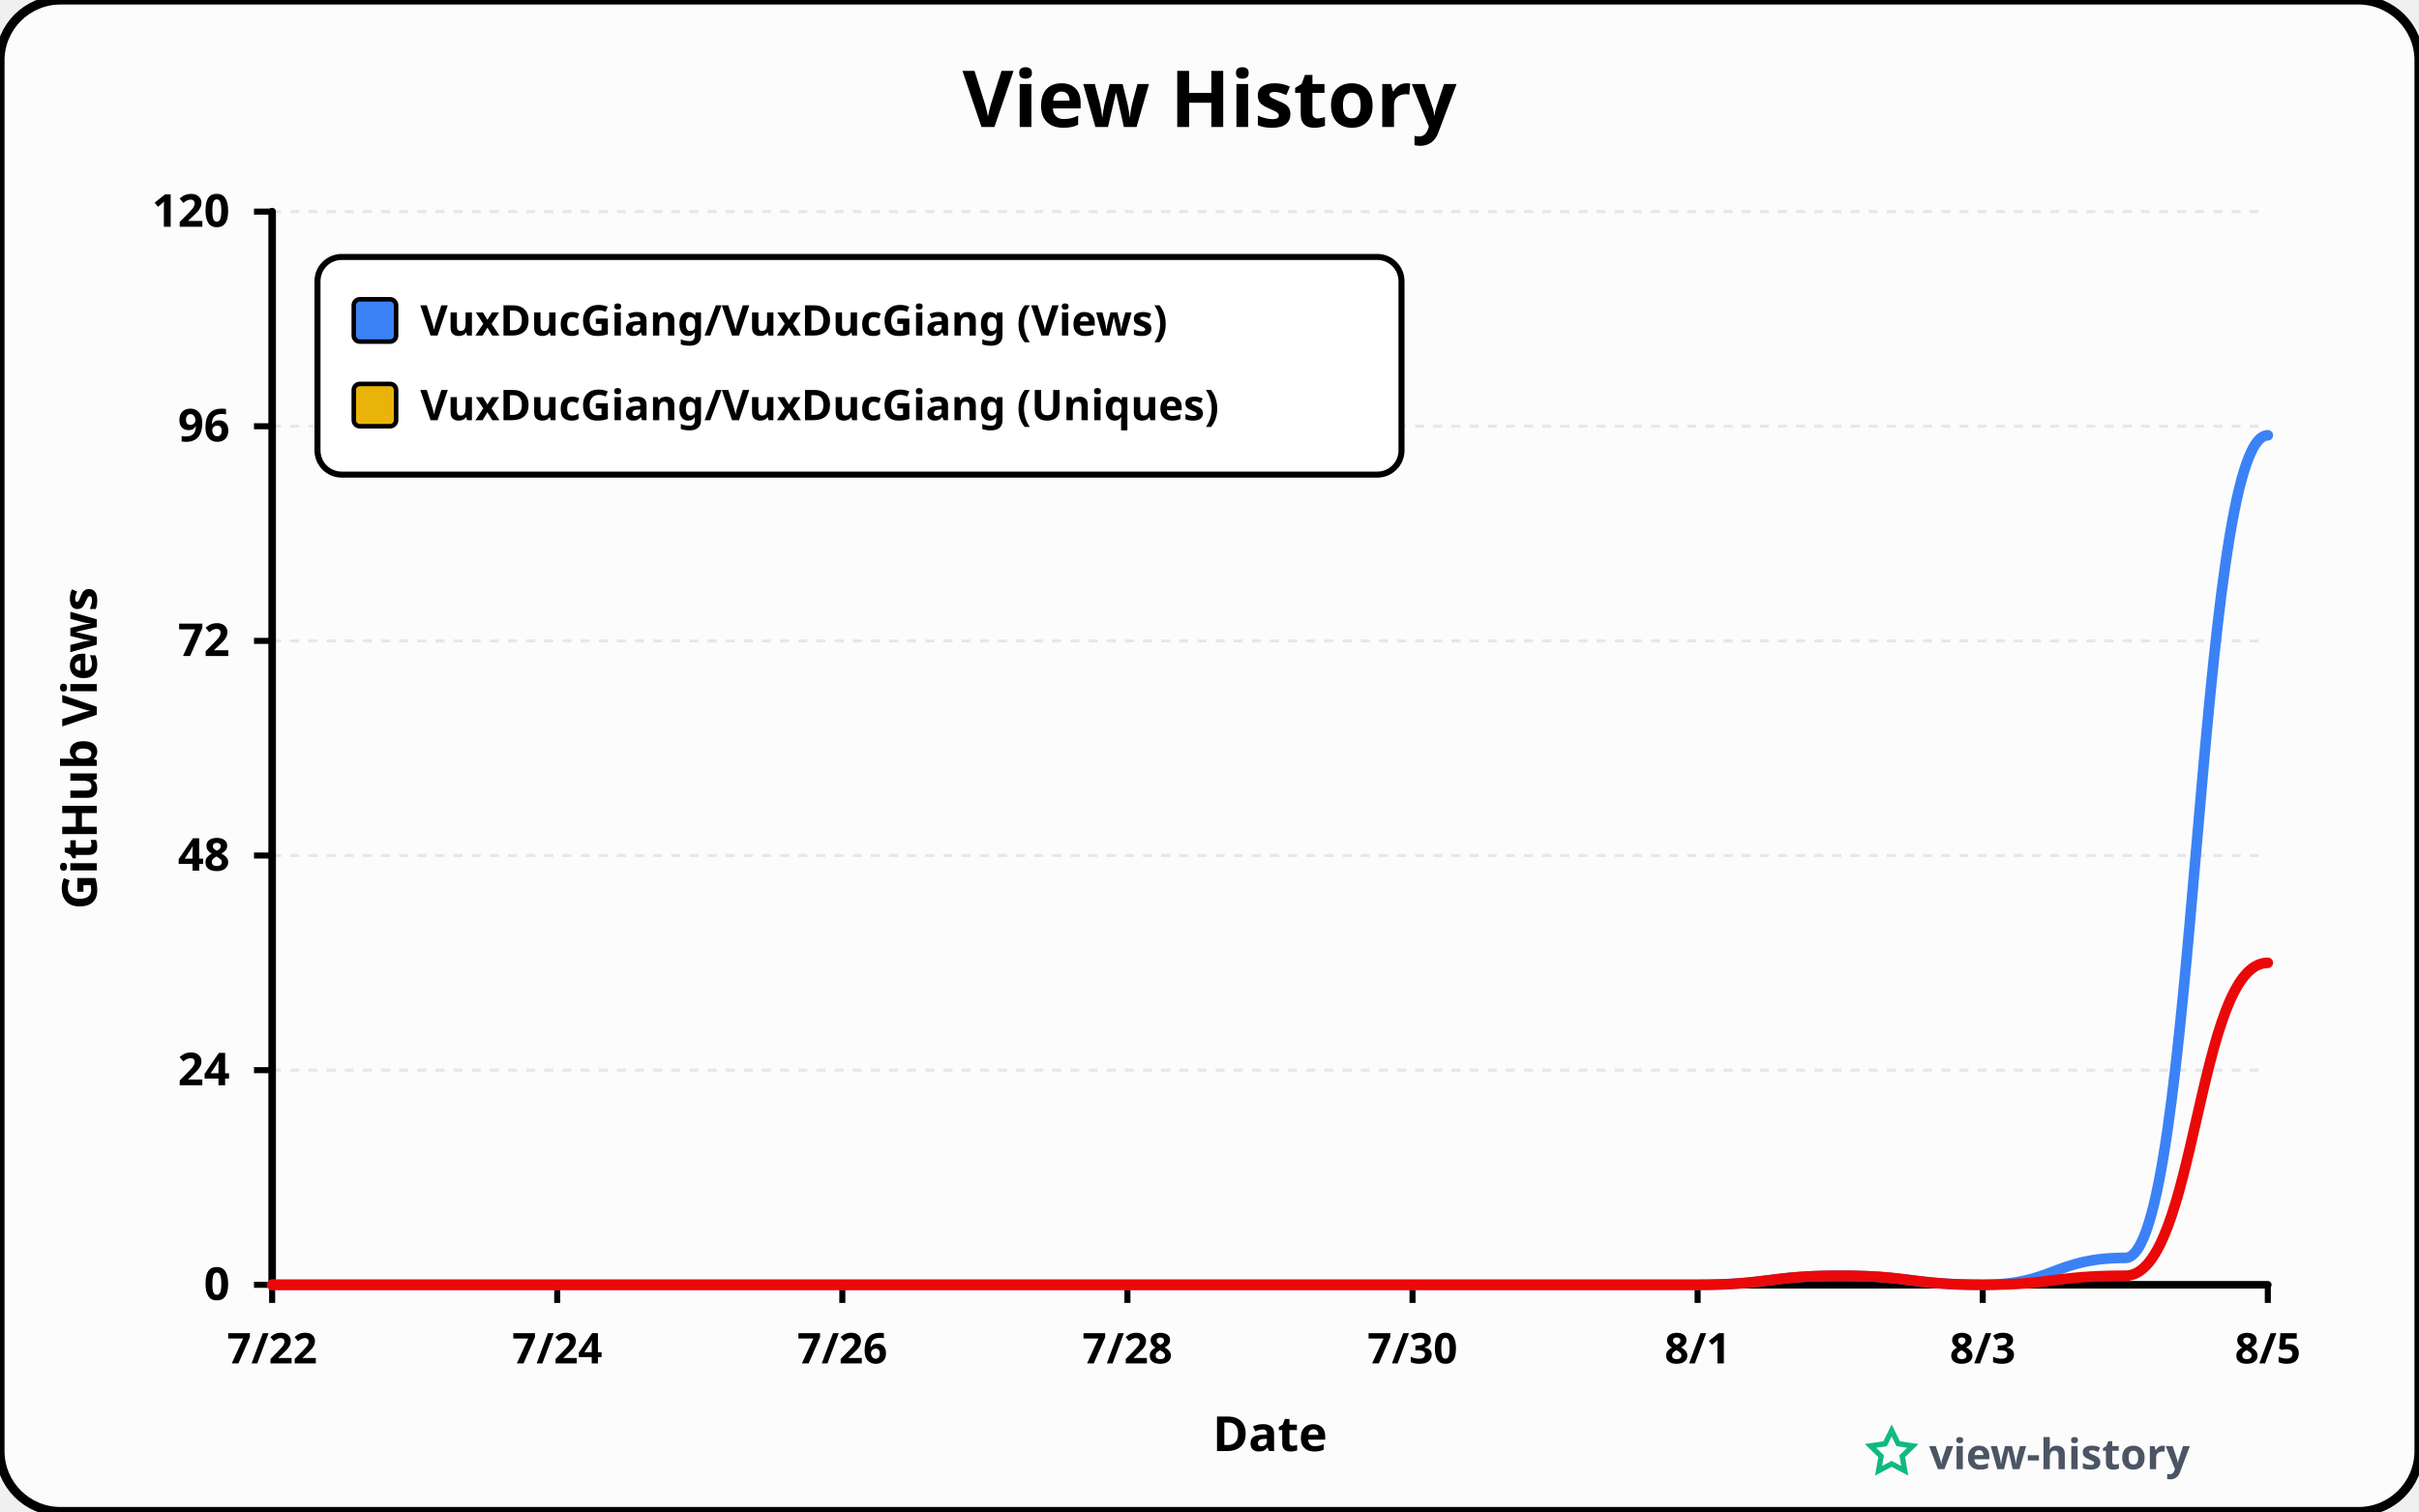
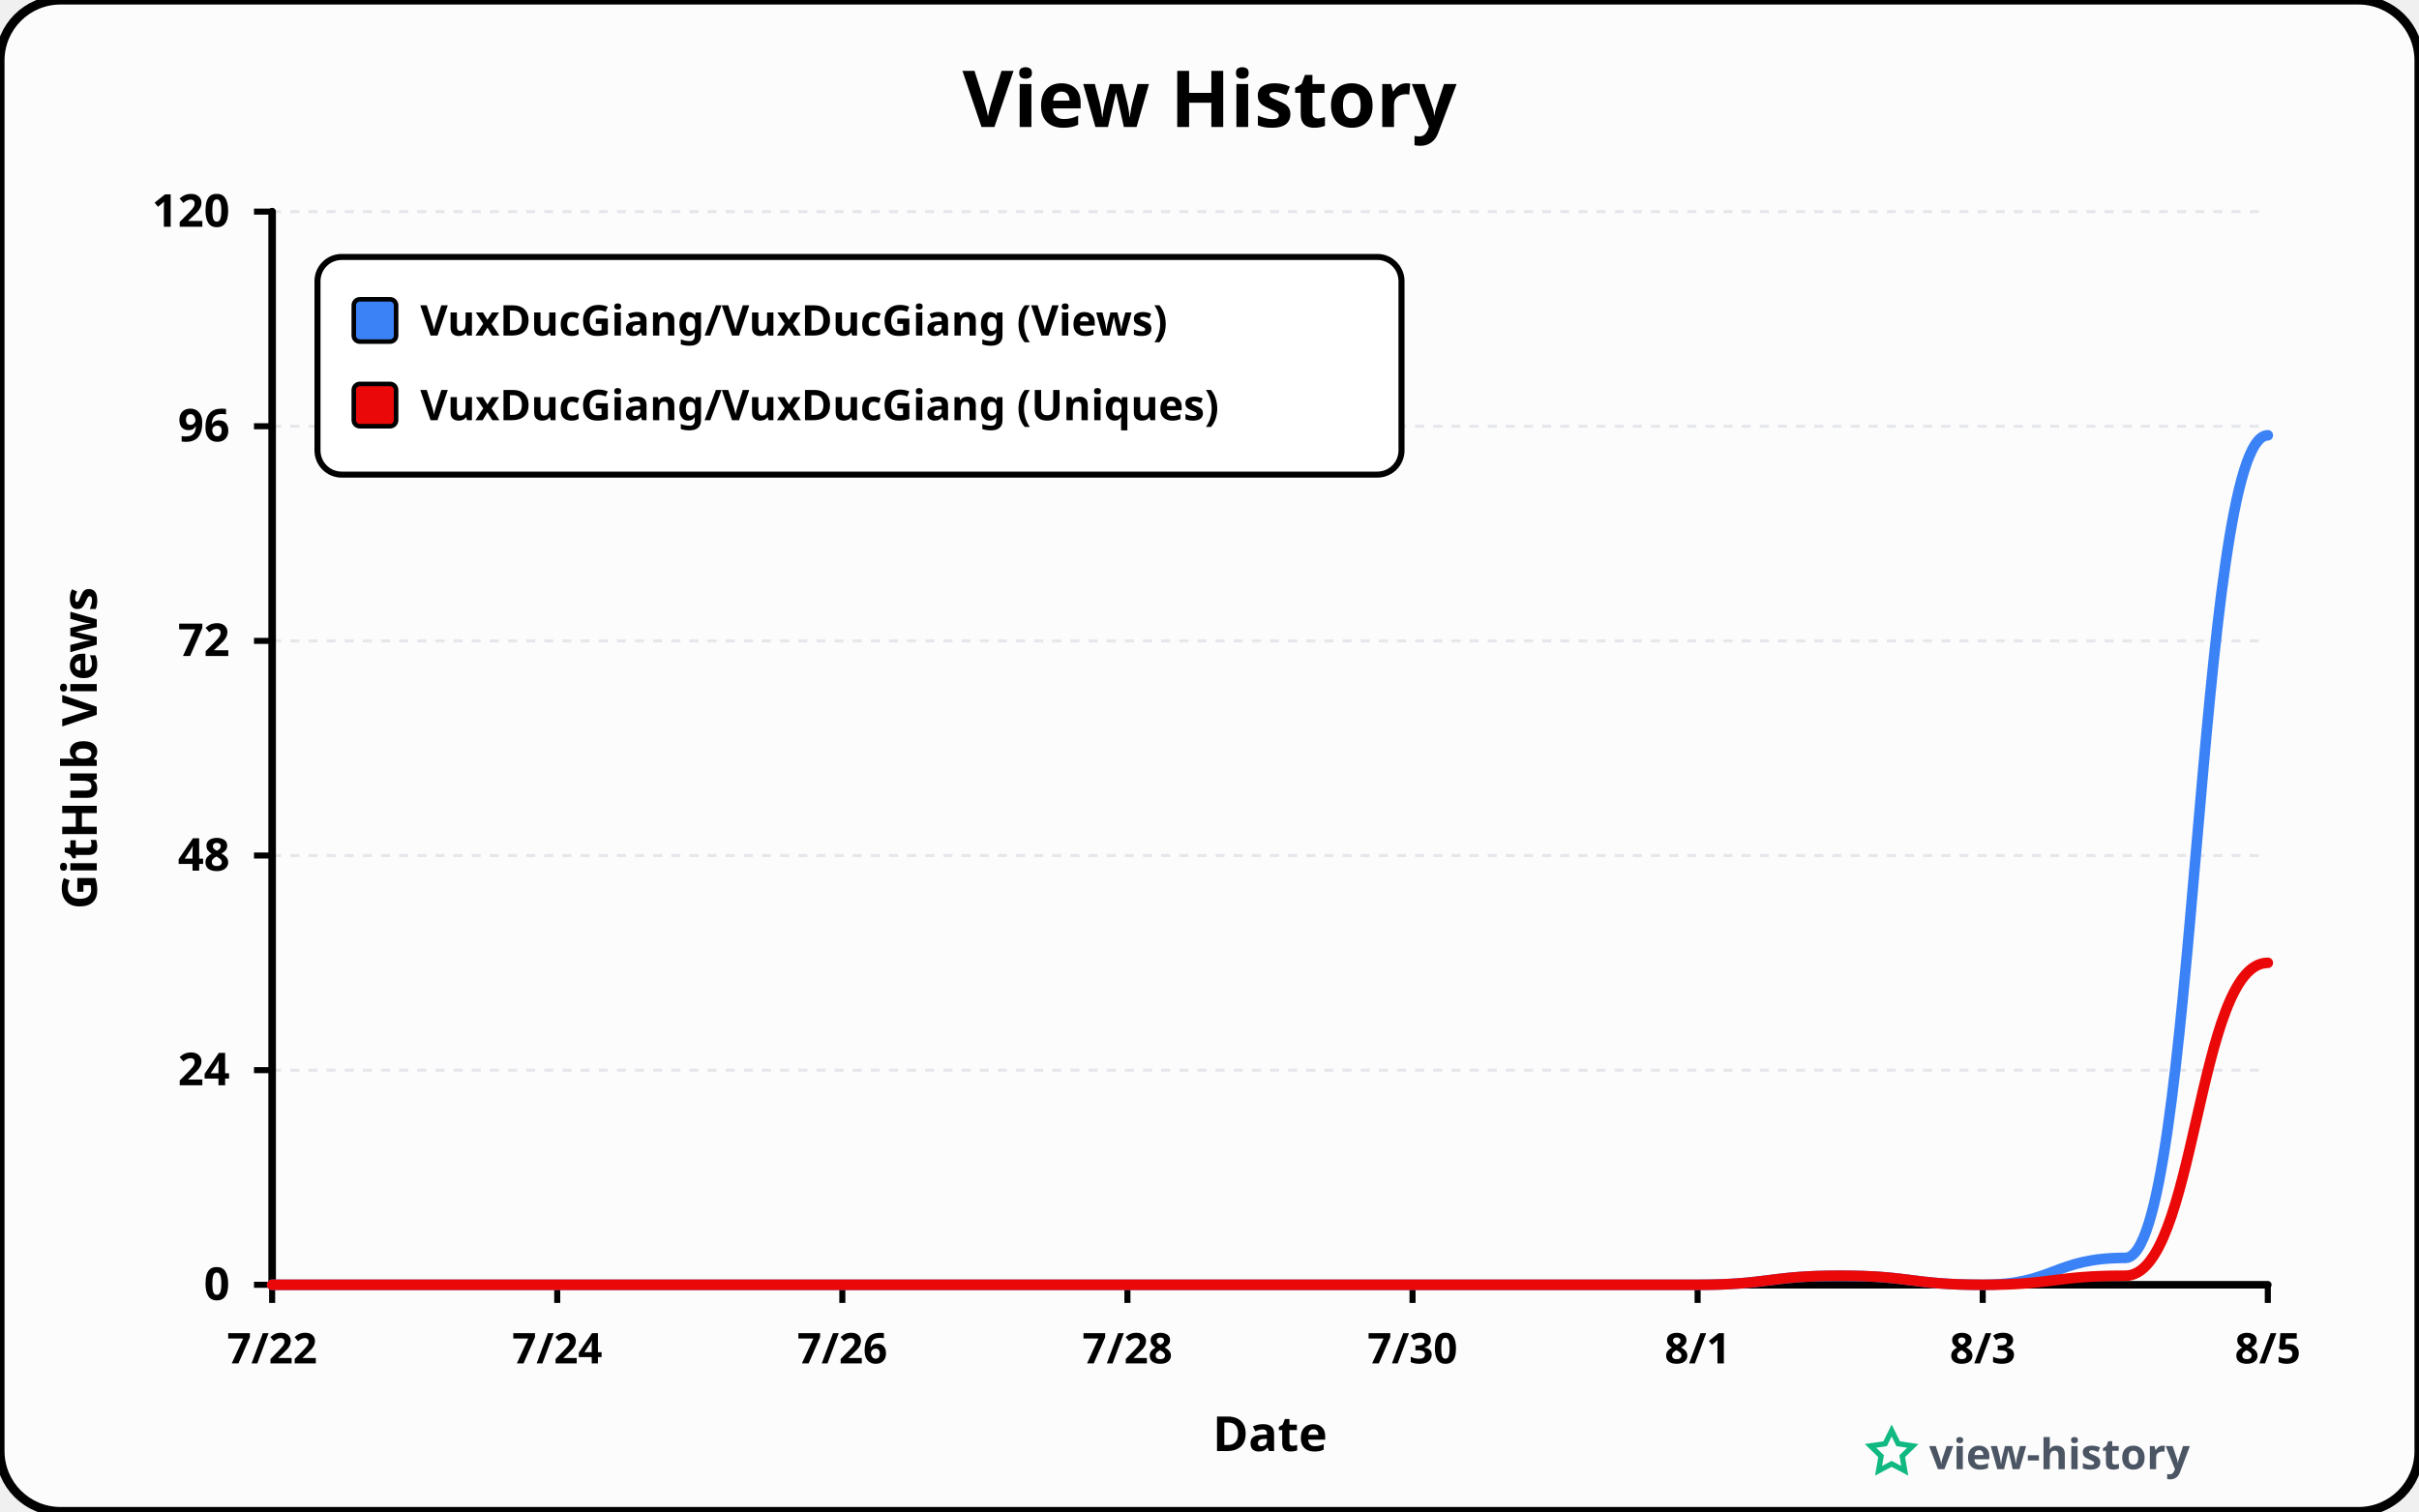
<svg xmlns="http://www.w3.org/2000/svg" viewBox="0 0 800 500" width="100%" height="100%">
  <style>
    .star-title { font-family: 'Comic Sans MS', 'Comic Neue', 'Chalkboard SE', 'Comic Sans', sans-serif; font-size: 26px; font-weight: 700; fill: #000000; }
    .axis-label { font-family: 'Comic Sans MS', 'Comic Neue', 'Chalkboard SE', 'Comic Sans', sans-serif; font-size: 16px; font-weight: 700; fill: #000000; }
    .legend-text { font-family: 'Comic Sans MS', 'Comic Neue', 'Chalkboard SE', 'Comic Sans', sans-serif; font-size: 14px; font-weight: 600; fill: #000000; }
    .watermark-text { font-family: 'Comic Sans MS', 'Comic Neue', 'Chalkboard SE', 'Comic Sans', sans-serif; font-size: 14px; font-weight: 600; fill: #4b5563; }
  </style>
  <rect width="800" height="500" rx="20" ry="20" fill="#fcfcfc" stroke="#000000" stroke-width="3" />
  <text x="400" y="42" class="star-title" text-anchor="middle">View History</text>
  <text x="-247.5" y="32" class="axis-label" text-anchor="middle" transform="rotate(-90)">GitHub Views</text>
  <text x="420" y="480" class="axis-label" text-anchor="middle">Date</text>
  <g>
    <line x1="84" y1="425" x2="90" y2="425" stroke="#000000" stroke-width="2" />
    <line x1="90" y1="425" x2="750" y2="425" stroke="#e5e7eb" stroke-width="1" stroke-dasharray="3 3" />
    <text x="76" y="430" fill="#000000" font-family="'Comic Sans MS', 'Comic Neue', Chalkboard, sans-serif" font-size="15" font-weight="600" text-anchor="end">0</text>
    <line x1="84" y1="354" x2="90" y2="354" stroke="#000000" stroke-width="2" />
    <line x1="90" y1="354" x2="750" y2="354" stroke="#e5e7eb" stroke-width="1" stroke-dasharray="3 3" />
    <text x="76" y="359" fill="#000000" font-family="'Comic Sans MS', 'Comic Neue', Chalkboard, sans-serif" font-size="15" font-weight="600" text-anchor="end">24</text>
    <line x1="84" y1="283" x2="90" y2="283" stroke="#000000" stroke-width="2" />
    <line x1="90" y1="283" x2="750" y2="283" stroke="#e5e7eb" stroke-width="1" stroke-dasharray="3 3" />
    <text x="76" y="288" fill="#000000" font-family="'Comic Sans MS', 'Comic Neue', Chalkboard, sans-serif" font-size="15" font-weight="600" text-anchor="end">48</text>
    <line x1="84" y1="212" x2="90" y2="212" stroke="#000000" stroke-width="2" />
    <line x1="90" y1="212" x2="750" y2="212" stroke="#e5e7eb" stroke-width="1" stroke-dasharray="3 3" />
    <text x="76" y="217" fill="#000000" font-family="'Comic Sans MS', 'Comic Neue', Chalkboard, sans-serif" font-size="15" font-weight="600" text-anchor="end">72</text>
    <line x1="84" y1="141" x2="90" y2="141" stroke="#000000" stroke-width="2" />
    <line x1="90" y1="141" x2="750" y2="141" stroke="#e5e7eb" stroke-width="1" stroke-dasharray="3 3" />
    <text x="76" y="146" fill="#000000" font-family="'Comic Sans MS', 'Comic Neue', Chalkboard, sans-serif" font-size="15" font-weight="600" text-anchor="end">96</text>
    <line x1="84" y1="70" x2="90" y2="70" stroke="#000000" stroke-width="2" />
    <line x1="90" y1="70" x2="750" y2="70" stroke="#e5e7eb" stroke-width="1" stroke-dasharray="3 3" />
    <text x="76" y="75" fill="#000000" font-family="'Comic Sans MS', 'Comic Neue', Chalkboard, sans-serif" font-size="15" font-weight="600" text-anchor="end">120</text>
  </g>
  <g>
    <line x1="90" y1="425" x2="90" y2="431" stroke="#000000" stroke-width="2" />
    <text x="90" y="451" fill="#000000" font-family="'Comic Sans MS', 'Comic Neue', Chalkboard, sans-serif" font-size="14" font-weight="600" text-anchor="middle">7/22</text>
    <line x1="184.286" y1="425" x2="184.286" y2="431" stroke="#000000" stroke-width="2" />
    <text x="184.286" y="451" fill="#000000" font-family="'Comic Sans MS', 'Comic Neue', Chalkboard, sans-serif" font-size="14" font-weight="600" text-anchor="middle">7/24</text>
    <line x1="278.571" y1="425" x2="278.571" y2="431" stroke="#000000" stroke-width="2" />
    <text x="278.571" y="451" fill="#000000" font-family="'Comic Sans MS', 'Comic Neue', Chalkboard, sans-serif" font-size="14" font-weight="600" text-anchor="middle">7/26</text>
    <line x1="372.857" y1="425" x2="372.857" y2="431" stroke="#000000" stroke-width="2" />
    <text x="372.857" y="451" fill="#000000" font-family="'Comic Sans MS', 'Comic Neue', Chalkboard, sans-serif" font-size="14" font-weight="600" text-anchor="middle">7/28</text>
    <line x1="467.143" y1="425" x2="467.143" y2="431" stroke="#000000" stroke-width="2" />
    <text x="467.143" y="451" fill="#000000" font-family="'Comic Sans MS', 'Comic Neue', Chalkboard, sans-serif" font-size="14" font-weight="600" text-anchor="middle">7/30</text>
    <line x1="561.429" y1="425" x2="561.429" y2="431" stroke="#000000" stroke-width="2" />
    <text x="561.429" y="451" fill="#000000" font-family="'Comic Sans MS', 'Comic Neue', Chalkboard, sans-serif" font-size="14" font-weight="600" text-anchor="middle">8/1</text>
    <line x1="655.714" y1="425" x2="655.714" y2="431" stroke="#000000" stroke-width="2" />
    <text x="655.714" y="451" fill="#000000" font-family="'Comic Sans MS', 'Comic Neue', Chalkboard, sans-serif" font-size="14" font-weight="600" text-anchor="middle">8/3</text>
    <line x1="750" y1="425" x2="750" y2="431" stroke="#000000" stroke-width="2" />
    <text x="750" y="451" fill="#000000" font-family="'Comic Sans MS', 'Comic Neue', Chalkboard, sans-serif" font-size="14" font-weight="600" text-anchor="middle">8/5</text>
  </g>
  <polyline points="90,70 90,425 750,425" fill="none" stroke="#000000" stroke-width="2.5" stroke-linecap="round" stroke-linejoin="round" />
  <path d="M 90.0 425.0 C 113.6 425.0, 113.6 425.0, 137.1 425.0 C 160.7 425.0, 160.7 425.0, 184.3 425.0 C 207.9 425.0, 207.9 425.0, 231.4 425.0 C 255.0 425.0, 255.0 425.0, 278.6 425.0 C 302.1 425.0, 302.1 425.0, 325.7 425.0 C 349.3 425.0, 349.3 425.0, 372.9 425.0 C 396.4 425.0, 396.4 425.0, 420.0 425.0 C 443.6 425.0, 443.6 425.0, 467.1 425.0 C 490.7 425.0, 490.7 425.0, 514.3 425.0 C 537.9 425.0, 537.9 425.0, 561.4 425.0 C 585.0 425.0, 585.0 422.0, 608.6 422.0 C 632.1 422.0, 632.1 425.0, 655.7 425.0 C 679.3 425.0, 679.3 416.1, 702.9 416.1 C 726.4 416.1, 726.4 144.0, 750.0 144.0" fill="none" stroke="#3b82f6" stroke-width="3.5" stroke-linecap="round" stroke-linejoin="round" />
  <path d="M 90.0 425.0 C 113.6 425.0, 113.6 425.0, 137.1 425.0 C 160.7 425.0, 160.7 425.0, 184.3 425.0 C 207.9 425.0, 207.9 425.0, 231.4 425.0 C 255.0 425.0, 255.0 425.0, 278.6 425.0 C 302.1 425.0, 302.1 425.0, 325.7 425.0 C 349.3 425.0, 349.3 425.0, 372.9 425.0 C 396.4 425.0, 396.4 425.0, 420.0 425.0 C 443.6 425.0, 443.6 425.0, 467.1 425.0 C 490.7 425.0, 490.7 425.0, 514.3 425.0 C 537.9 425.0, 537.9 425.0, 561.4 425.0 C 585.0 425.0, 585.0 422.0, 608.6 422.0 C 632.1 422.0, 632.1 425.0, 655.7 425.0 C 679.3 425.0, 679.3 422.0, 702.9 422.0 C 726.4 422.0, 726.4 318.5, 750.0 318.5" fill="none" stroke="#ea0808ff" stroke-width="3.5" stroke-linecap="round" stroke-linejoin="round" />
  <g transform="translate(105, 85)">
    <rect width="358.5" height="72" rx="8" fill="#ffffff" stroke="#000000" stroke-width="2" />
    <rect x="12" y="14" width="14" height="14" rx="2" fill="#3b82f6" stroke="#000000" stroke-width="1.5" />
    <text x="34" y="26" class="legend-text">VuxDucGiang/VuxDucGiang (Views)</text>
-     <rect x="12" y="42" width="14" height="14" rx="2" fill="#eab308" stroke="#000000" stroke-width="1.5" />
+     <rect x="12" y="42" width="14" height="14" rx="2" fill="#ea0808ff" stroke="#000000" stroke-width="1.5" />
    <text x="34" y="54" class="legend-text">VuxDucGiang/VuxDucGiang (Uniques)</text>
  </g>
  <g transform="translate(620, 476)">
    <path d="M12 2L15.09 8.26L22 9.27L17 14.14L18.18 21.02L12 17.77L5.82 21.02L7 14.14L2 9.27L8.91 8.26L12 2Z" fill="none" stroke="#10b981" stroke-width="2.5" transform="scale(0.7) translate(-4, -6)" />
    <text x="18" y="10" class="watermark-text">view-history</text>
  </g>
</svg>
